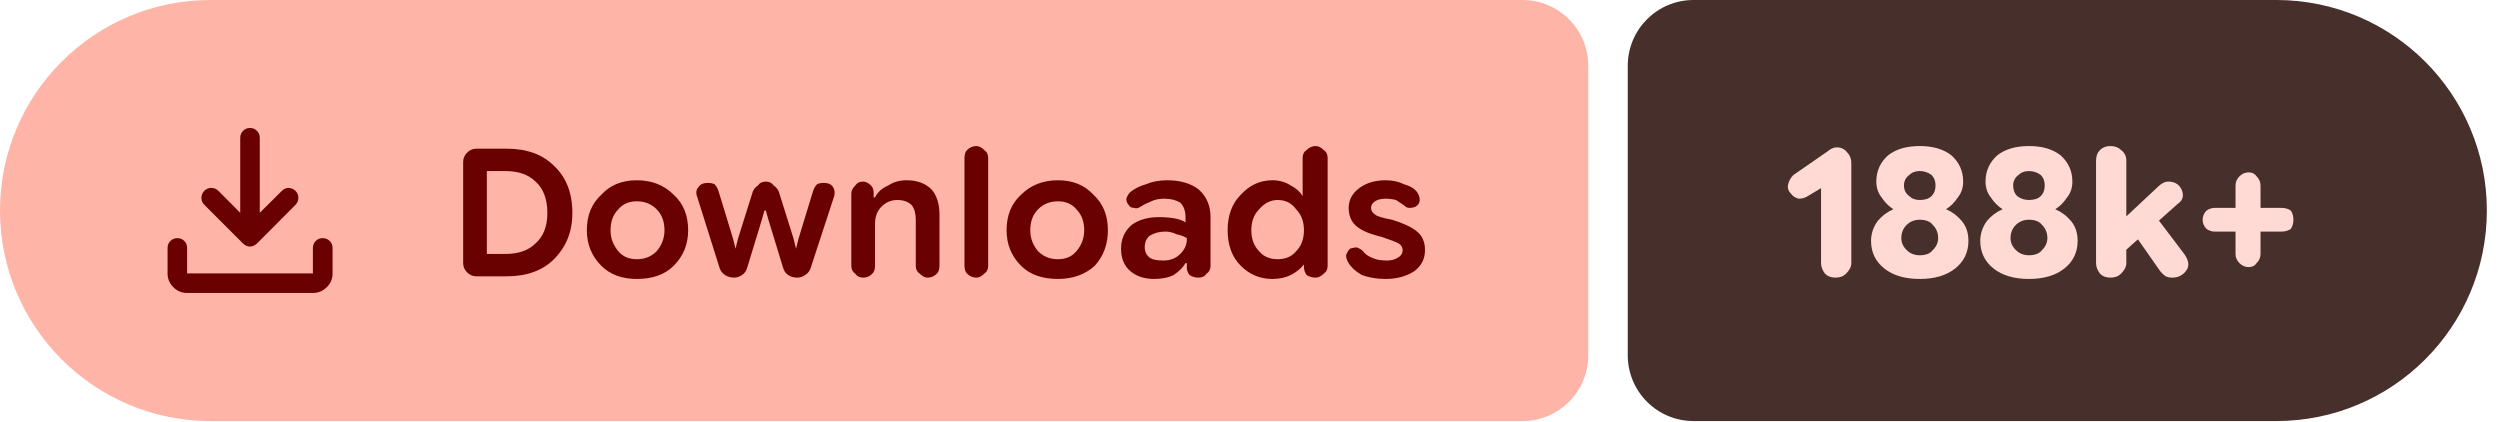
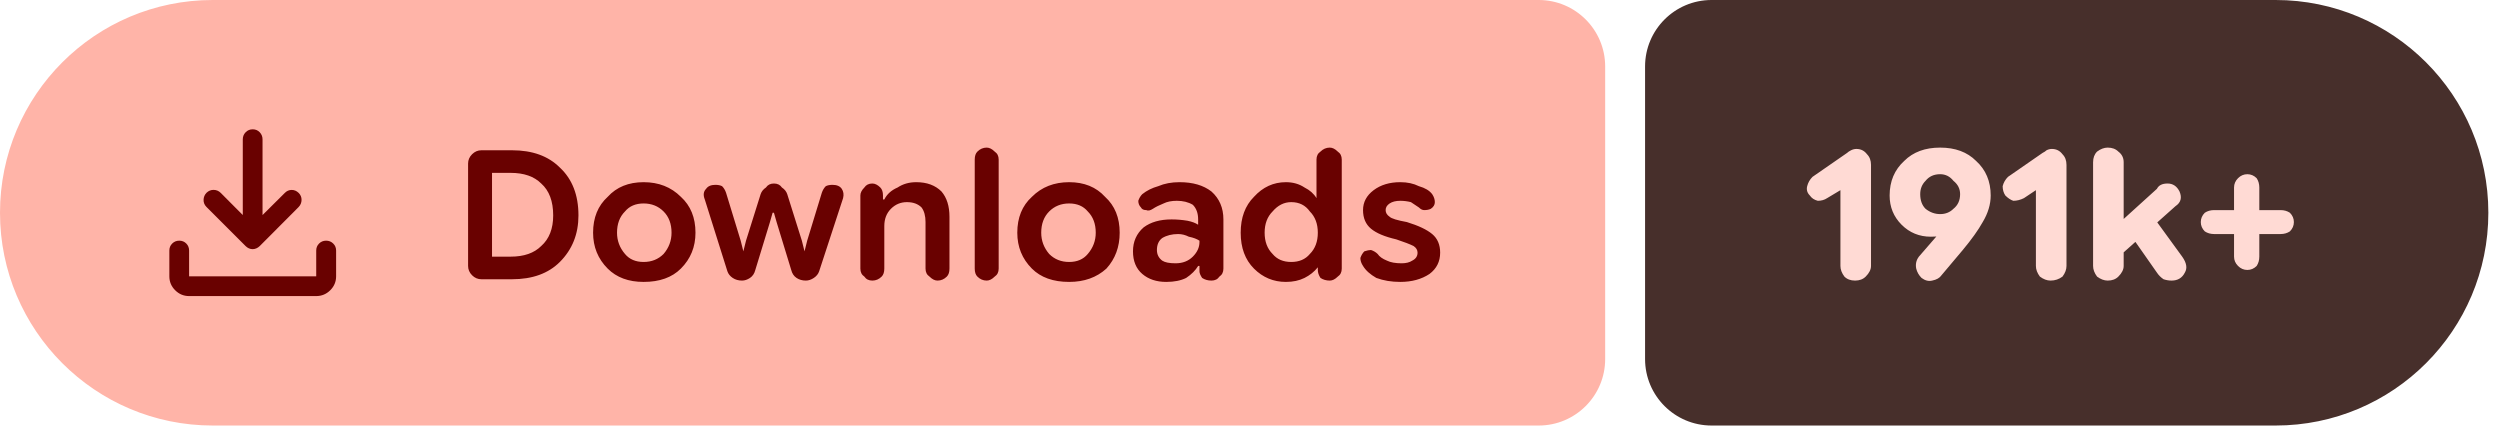
- <svg xmlns="http://www.w3.org/2000/svg" width="190" height="32" viewBox="0 0 190 32" role="img" aria-label="Downloads: 188k+">
+ <svg xmlns="http://www.w3.org/2000/svg" width="188" height="32" viewBox="0 0 188 32" role="img" aria-label="Downloads: 191k+">
  <path fill="#ffb4a8" d="M16 0H115.709A5 5 0 0 1 120.709 5V27A5 5 0 0 1 115.709 32H16A16 16 0 0 1 0 16V16A16 16 0 0 1 16 0Z" />
-   <path fill="#472f2b" d="M128.709 0H173.001A16 16 0 0 1 189.001 16V16A16 16 0 0 1 173.001 32H128.709A5 5 0 0 1 123.709 27V5A5 5 0 0 1 128.709 0Z" />
+   <path fill="#472f2b" d="M128.709 0H171.124A16 16 0 0 1 187.124 16V16A16 16 0 0 1 171.124 32H128.709A5 5 0 0 1 123.709 27V5A5 5 0 0 1 128.709 0Z" />
  <g fill="#690100" transform="translate(10.00 7.00) scale(0.01875) translate(-0.0 960.0)">
    <path d="M465.07-337.2q-7.23-3.16-13.42-9.24L294.43-503.65q-11.82-12.1-11.32-28.42t11.93-28.15q12.45-11.91 28.79-11.59 16.34.33 28.17 12.16l88.39 88.82v-303.69q0-16.64 11.5-28.41t28.29-11.77q16.78 0 28.1 11.77 11.33 11.77 11.33 28.41v303.69L609-559.65q11.63-11.83 27.31-11.94 15.69-.11 27.95 11.76 12.13 11.87 11.85 28.51-.28 16.64-12.11 28.67L508.35-346.44q-6.23 6.08-13.64 9.24t-14.91 3.16q-7.5 0-14.73-3.16ZM225.09-145.87q-32.51 0-55.87-23.35-23.35-23.36-23.35-55.87v-103.39q0-16.7 11.5-28.16 11.5-11.45 28.28-11.45t28.11 11.45q11.33 11.46 11.33 28.16v103.39h509.82v-103.39q0-16.7 11.5-28.16 11.51-11.45 28.24-11.45 16.73 0 28.39 11.45 11.66 11.46 11.66 28.16v103.39q0 32.51-23.53 55.87-23.52 23.35-56.26 23.35H225.09Z" />
  </g>
  <path fill="#690100" d="m36.2 21q-.4 0-.7-.3q-.3-.3-.3-.7v-7.7q0-.4 .3-.7q.3-.3 .7-.3h2.3q2.3 0 3.6 1.3q1.4 1.3 1.4 3.6q0 2.1-1.4 3.5q-1.3 1.3-3.6 1.3zm.8-1.7h1.4q1.5 0 2.3-.8q.9-.8 .9-2.3q0-1.6-.9-2.4q-.8-.8-2.3-.8h-1.4zm11.4 1.9q-1.7 0-2.7-1q-1.1-1.1-1.1-2.7q0-1.7 1.1-2.7q1-1.1 2.7-1.1q1.7 0 2.8 1.1q1.1 1 1.1 2.7q0 1.6-1.1 2.7q-1 1-2.8 1zm0-1.5q.9 0 1.5-.6q.6-.7 .6-1.6q0-1-.6-1.6q-.6-.6-1.5-.6q-.9 0-1.4 .6q-.6 .6-.6 1.6q0 .9 .6 1.6q.5 .6 1.4 .6zm7.4 1.4q-.4 0-.7-.2q-.3-.2-.4-.5l-1.7-5.4q-.2-.5 .1-.8q.2-.3 .7-.3q.3 0 .5 .1q.2 .2 .3 .5l1.1 3.6l.2 .8h0l.2-.8l1.1-3.5q.1-.3 .4-.5q.2-.3 .6-.3q.4 0 .6 .3q.3 .2 .4 .5l1.1 3.5l.2 .8h0l.2-.8l1.1-3.6q.1-.3 .3-.5q.2-.1 .5-.1q.5 0 .7 .3q.2 .3 .1 .7l-1.8 5.5q-.1 .3-.4 .5q-.3 .2-.6 .2q-.4 0-.7-.2q-.3-.2-.4-.6l-1.1-3.6l-.2-.7h-.1l-.2 .7l-1.1 3.6q-.1 .4-.4 .6q-.3 .2-.6 .2zm8.9-.9v-5.5q0-.3 .3-.6q.2-.3 .6-.3q.3 0 .6 .3q.2 .2 .2 .6v.5l-.2-.2h.3q.3-.6 1-.9q.6-.4 1.4-.4q1.2 0 1.9 .7q.6 .7 .6 1.9v3.9q0 .4-.2 .6q-.3 .3-.7 .3q-.3 0-.6-.3q-.3-.2-.3-.6v-3.5q0-.7-.3-1.1q-.4-.4-1.1-.4q-.7 0-1.2 .5q-.5 .5-.5 1.3v3.2q0 .4-.2 .6q-.3 .3-.7 .3q-.4 0-.6-.3q-.3-.2-.3-.6zm9.5 .9q-.4 0-.7-.3q-.2-.2-.2-.6v-8.2q0-.4 .2-.6q.3-.3 .7-.3q.3 0 .6 .3q.3 .2 .3 .6v8.2q0 .4-.3 .6q-.3 .3-.6 .3zm6.2 .1q-1.8 0-2.8-1q-1.1-1.1-1.1-2.7q0-1.7 1.1-2.7q1.1-1.1 2.8-1.1q1.7 0 2.7 1.1q1.1 1 1.1 2.7q0 1.6-1 2.7q-1.1 1-2.8 1zm0-1.5q.9 0 1.4-.6q.6-.7 .6-1.6q0-1-.6-1.6q-.5-.6-1.4-.6q-.9 0-1.5 .6q-.6 .6-.6 1.6q0 .9 .6 1.6q.6 .6 1.5 .6zm7.3 1.5q-1.1 0-1.8-.6q-.7-.6-.7-1.7q0-1.1 .8-1.8q.8-.6 2.1-.6q.6 0 1.2 .1q.5 .1 .8 .3v-.4q0-.7-.4-1.1q-.5-.3-1.2-.3q-.6 0-1 .2q-.5 .2-.8 .4q-.3 .2-.5 .1q-.3 0-.4-.2q-.2-.2-.2-.5q.1-.3 .3-.5q.5-.4 1.2-.6q.7-.3 1.6-.3q1.5 0 2.4 .7q.9 .8 .9 2.1v3.7q0 .4-.3 .6q-.2 .3-.6 .3q-.4 0-.7-.2q-.2-.3-.2-.5v-.9l.3 .5h-.4q-.3 .5-.9 .9q-.6 .3-1.5 .3zm.7-1.4q.8 0 1.3-.5q.5-.5 .5-1.1v-.1q-.3-.2-.8-.3q-.4-.2-.8-.2q-.7 0-1.2 .3q-.4 .3-.4 .9q0 .5 .4 .8q.3 .2 1 .2zm8.3 1.4q-1.4 0-2.4-1q-1-1-1-2.7q0-1.7 1-2.7q1-1.1 2.4-1.1q.8 0 1.4 .4q.6 .3 .9 .8h0v-2.9q0-.4 .3-.6q.3-.3 .7-.3q.3 0 .6 .3q.3 .2 .3 .6v8.2q0 .4-.3 .6q-.3 .3-.6 .3q-.4 0-.7-.2q-.2-.3-.2-.6v-.5l.2 .3h-.2q-.4 .5-1 .8q-.6 .3-1.4 .3zm.4-1.5q.9 0 1.4-.6q.6-.6 .6-1.6q0-1-.6-1.6q-.5-.7-1.4-.7q-.8 0-1.4 .7q-.6 .6-.6 1.6q0 1 .6 1.6q.5 .6 1.4 .6zm8.2 1.5q-1 0-1.8-.3q-.7-.4-1-.9q-.2-.3-.2-.6q.1-.3 .3-.5q.3-.1 .5-.1q.3 .1 .5 .3q.2 .3 .7 .5q.4 .2 1.1 .2q.5 0 .8-.2q.4-.2 .4-.6q0-.3-.3-.5q-.4-.2-1.3-.5q-1.3-.3-1.9-.8q-.6-.5-.6-1.4q0-.9 .8-1.5q.8-.6 2-.6q.8 0 1.4 .3q.7 .2 1 .6q.2 .3 .2 .6q0 .3-.3 .5q-.2 .1-.5 .1q-.2 0-.4-.2q-.3-.2-.6-.4q-.4-.1-.8-.1q-.5 0-.8 .2q-.3 .2-.3 .5q0 .3 .3 .5q.2 .2 1.3 .4q1.3 .4 1.9 .9q.6 .5 .6 1.4q0 1-.8 1.6q-.9 .6-2.2 .6z" />
-   <path fill="#ffdad4" d="m139.5 21.1q-.5 0-.8-.3q-.3-.4-.3-.8v-5.7l-1 .6q-.3 .2-.7 .2q-.4-.1-.6-.4q-.3-.3-.2-.7q.1-.4 .4-.7l2.6-1.8q.1-.1 .3-.2q.2-.1 .4-.1q.5 0 .8 .4q.3 .3 .3 .8v7.6q0 .4-.4 .8q-.3 .3-.8 .3zm6.4 .1q-1.7 0-2.7-.8q-1-.8-1-2.1q0-.8 .5-1.5q.5-.6 1.2-.9v0q-.5-.3-.9-.9q-.4-.5-.4-1.2q0-1.2 .9-2q.9-.7 2.4-.7q1.5 0 2.4 .7q.9 .8 .9 2q0 .7-.4 1.2q-.4 .6-.9 .9v0q.7 .3 1.2 .9q.5 .6 .5 1.5q0 1.3-1 2.1q-1 .8-2.7 .8zm0-1.8q.7 0 1-.4q.4-.4 .4-.9q0-.6-.4-1q-.3-.4-1-.4q-.6 0-1 .4q-.4 .4-.4 1q0 .5 .4 .9q.4 .4 1 .4zm0-4.2q.6 0 .9-.3q.3-.3 .3-.8q0-.5-.3-.8q-.4-.3-.9-.3q-.5 0-.8 .3q-.4 .3-.4 .8q0 .5 .4 .8q.3 .3 .8 .3zm8.3 6q-1.7 0-2.7-.8q-1-.8-1-2.1q0-.8 .5-1.5q.5-.6 1.2-.9v0q-.5-.3-.9-.9q-.4-.5-.4-1.2q0-1.2 .9-2q.9-.7 2.4-.7q1.5 0 2.4 .7q.9 .8 .9 2q0 .7-.4 1.2q-.4 .6-.9 .9v0q.7 .3 1.2 .9q.5 .6 .5 1.5q0 1.3-1 2.1q-1 .8-2.7 .8zm0-1.8q.7 0 1-.4q.4-.4 .4-.9q0-.6-.4-1q-.3-.4-1-.4q-.6 0-1 .4q-.4 .4-.4 1q0 .5 .4 .9q.4 .4 1 .4zm0-4.2q.6 0 .9-.3q.3-.3 .3-.8q0-.5-.3-.8q-.4-.3-.9-.3q-.5 0-.8 .3q-.4 .3-.4 .8q0 .5 .3 .8q.4 .3 .9 .3zm6.7 4.4v-2.5l3.1-2.9q.2-.2 .4-.3q.2-.1 .4-.1q.7 0 1 .6q.3 .7-.3 1.1zm-.5 1.5q-.5 0-.8-.3q-.3-.4-.3-.8v-7.8q0-.5 .3-.8q.3-.3 .8-.3q.5 0 .8 .3q.4 .3 .4 .8v7.8q0 .4-.4 .8q-.3 .3-.8 .3zm4.7 0q-.3 0-.5-.1q-.3-.2-.5-.5l-2.1-3l1.5-1.5l2.5 3.3q.5 .7 .2 1.2q-.4 .6-1.1 .6zm5.8-.8q-.4 0-.7-.3q-.3-.3-.3-.7v-5.2q0-.4 .3-.7q.3-.3 .7-.3q.4 0 .6 .3q.3 .3 .3 .7v5.2q0 .4-.3 .7q-.2 .3-.6 .3zm-2.6-2.7q-.3 0-.6-.2q-.3-.3-.3-.7q0-.4 .3-.7q.3-.2 .6-.2h5.1q.4 0 .7 .2q.2 .3 .2 .7q0 .4-.2 .7q-.3 .2-.7 .2z" />
+   <path fill="#ffdad4" d="m139.5 21.1q-.5 0-.8-.3q-.3-.4-.3-.8v-5.7l-1 .6q-.3 .2-.7 .2q-.4-.1-.6-.4q-.3-.3-.2-.7q.1-.4 .4-.7l2.6-1.8q.1-.1 .3-.2q.2-.1 .4-.1q.5 0 .8 .4q.3 .3 .3 .8v7.6q0 .4-.4 .8q-.3 .3-.8 .3zm6.4-10q1.7 0 2.7 1q1.1 1 1.1 2.6q0 1-.6 2q-.5 .9-1.5 2.1l-1.6 1.9q-.2 .3-.7 .4q-.4 .1-.8-.2q-.3-.3-.4-.7q-.1-.5 .2-.9l1.3-1.5q.3-.4 1.2-.9q.9-.4 1.5-2.2l1.1 0q-.2 1.6-1.5 2.3q-1.2 .8-2.7 .8q-1.3 0-2.2-.9q-.9-.9-.9-2.2q0-1.6 1.1-2.6q1-1 2.7-1zm0 2q-.7 0-1.1 .5q-.4 .4-.4 1q0 .7 .4 1.1q.5 .4 1.1 .4q.6 0 1-.4q.5-.4 .5-1.1q0-.6-.5-1q-.4-.5-1-.5zm8.3 8q-.4 0-.8-.3q-.3-.4-.3-.8v-5.7l-.9 .6q-.4 .2-.8 .2q-.3-.1-.6-.4q-.2-.3-.2-.7q.1-.4 .4-.7l2.6-1.8q.2-.1 .3-.2q.2-.1 .4-.1q.5 0 .8 .4q.3 .3 .3 .8v7.6q0 .4-.3 .8q-.4 .3-.9 .3zm4.8-1.5v-2.5l3.2-2.9q.1-.2 .3-.3q.2-.1 .5-.1q.6 0 .9 .6q.3 .7-.3 1.1zm-.5 1.5q-.4 0-.8-.3q-.3-.4-.3-.8v-7.8q0-.5 .3-.8q.4-.3 .8-.3q.5 0 .8 .3q.4 .3 .4 .8v7.8q0 .4-.4 .8q-.3 .3-.8 .3zm4.8 0q-.3 0-.6-.1q-.3-.2-.5-.5l-2.1-3l1.6-1.5l2.4 3.3q.5 .7 .2 1.2q-.3 .6-1 .6zm5.7-.8q-.4 0-.7-.3q-.3-.3-.3-.7v-5.2q0-.4 .3-.7q.3-.3 .7-.3q.4 0 .7 .3q.2 .3 .2 .7v5.2q0 .4-.2 .7q-.3 .3-.7 .3zm-2.5-2.7q-.4 0-.7-.2q-.3-.3-.3-.7q0-.4 .3-.7q.3-.2 .7-.2h5q.4 0 .7 .2q.3 .3 .3 .7q0 .4-.3 .7q-.3 .2-.7 .2z" />
</svg>
